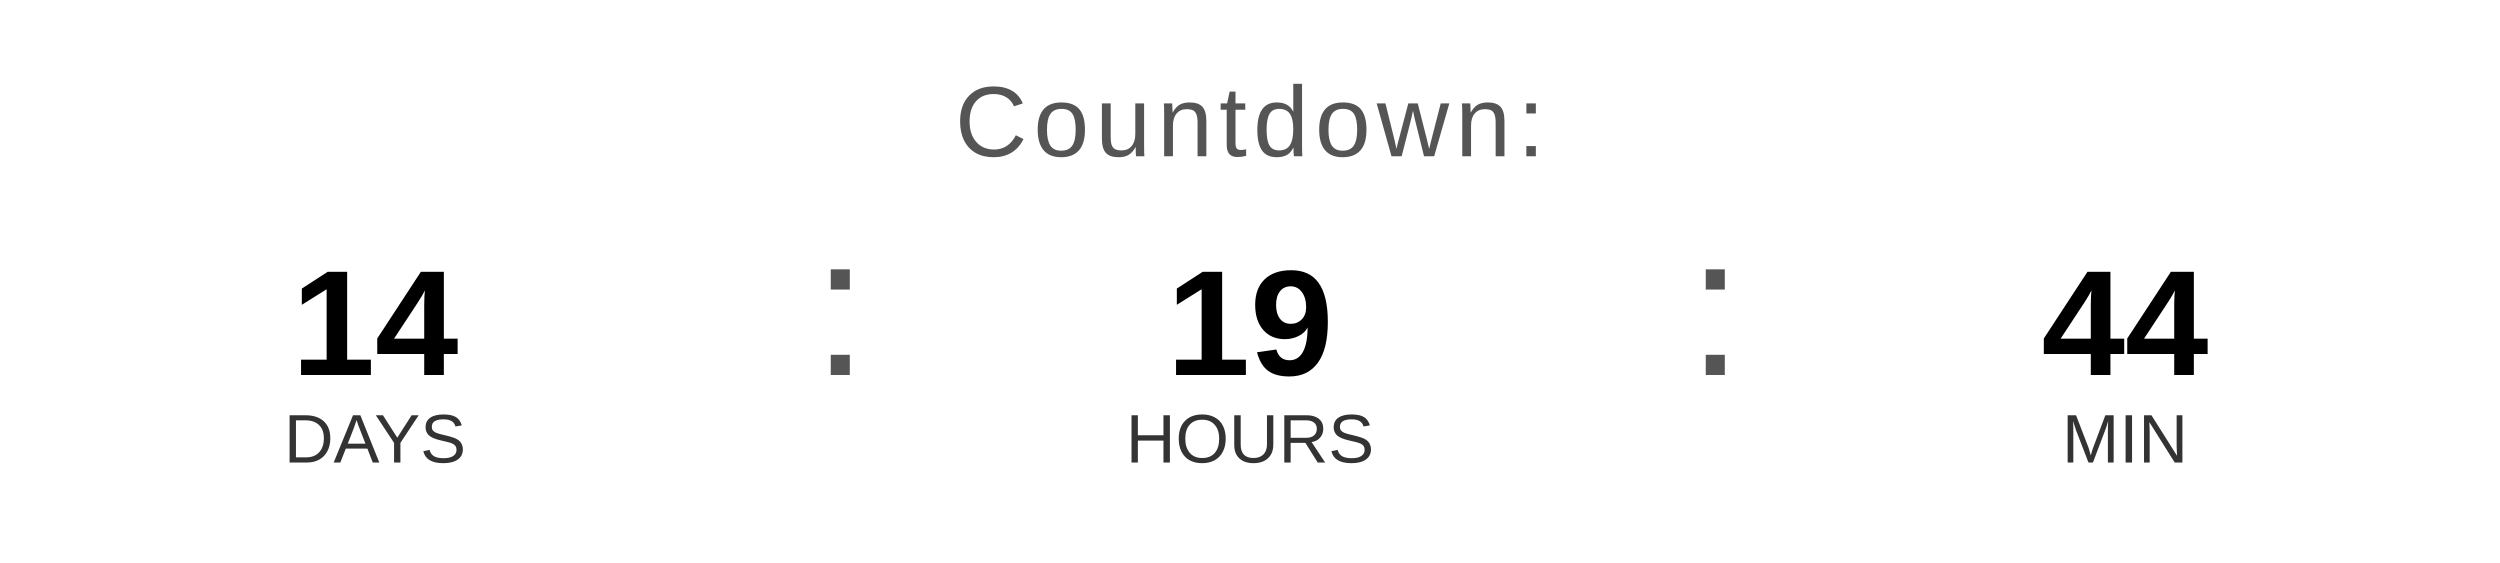
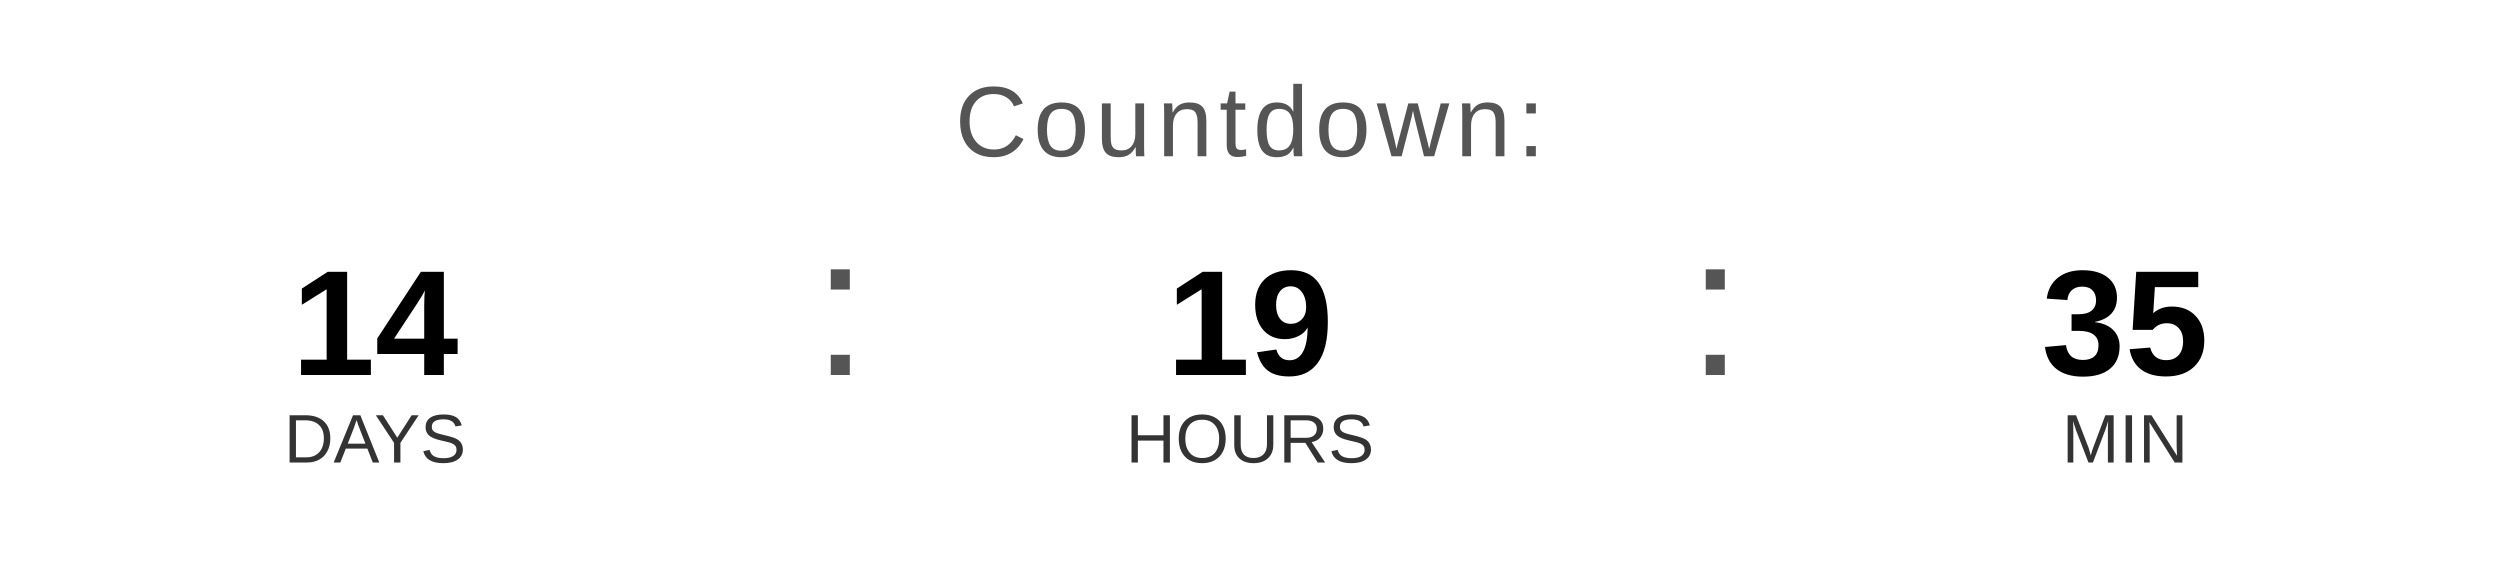
<svg xmlns="http://www.w3.org/2000/svg" width="400" height="90" viewBox="0 0 400 90">
  <text x="200" y="25" font-family="Arial, Helvetica, sans-serif" font-size="16" fill="#555555" text-anchor="middle" letter-spacing="1">
    Countdown:
  </text>
  <text x="60" y="60" font-family="Arial, Helvetica, sans-serif" font-size="24" font-weight="bold" fill="#000000" text-anchor="middle">14</text>
  <text x="60" y="74" font-family="Arial, Helvetica, sans-serif" font-size="11" fill="#333333" text-anchor="middle">DAYS</text>
  <text x="130" y="60" font-family="Arial, sans-serif" font-size="32" fill="#555555">:</text>
  <text x="200" y="60" font-family="Arial, Helvetica, sans-serif" font-size="24" font-weight="bold" fill="#000000" text-anchor="middle">19</text>
  <text x="200" y="74" font-family="Arial, Helvetica, sans-serif" font-size="11" fill="#333333" text-anchor="middle">HOURS</text>
  <text x="270" y="60" font-family="Arial, sans-serif" font-size="32" fill="#555555">:</text>
-   <text x="340" y="60" font-family="Arial, Helvetica, sans-serif" font-size="24" font-weight="bold" fill="#000000" text-anchor="middle">44</text>
+   <text x="340" y="60" font-family="Arial, Helvetica, sans-serif" font-size="24" font-weight="bold" fill="#000000" text-anchor="middle">35</text>
  <text x="340" y="74" font-family="Arial, Helvetica, sans-serif" font-size="11" fill="#333333" text-anchor="middle">MIN</text>
</svg>
